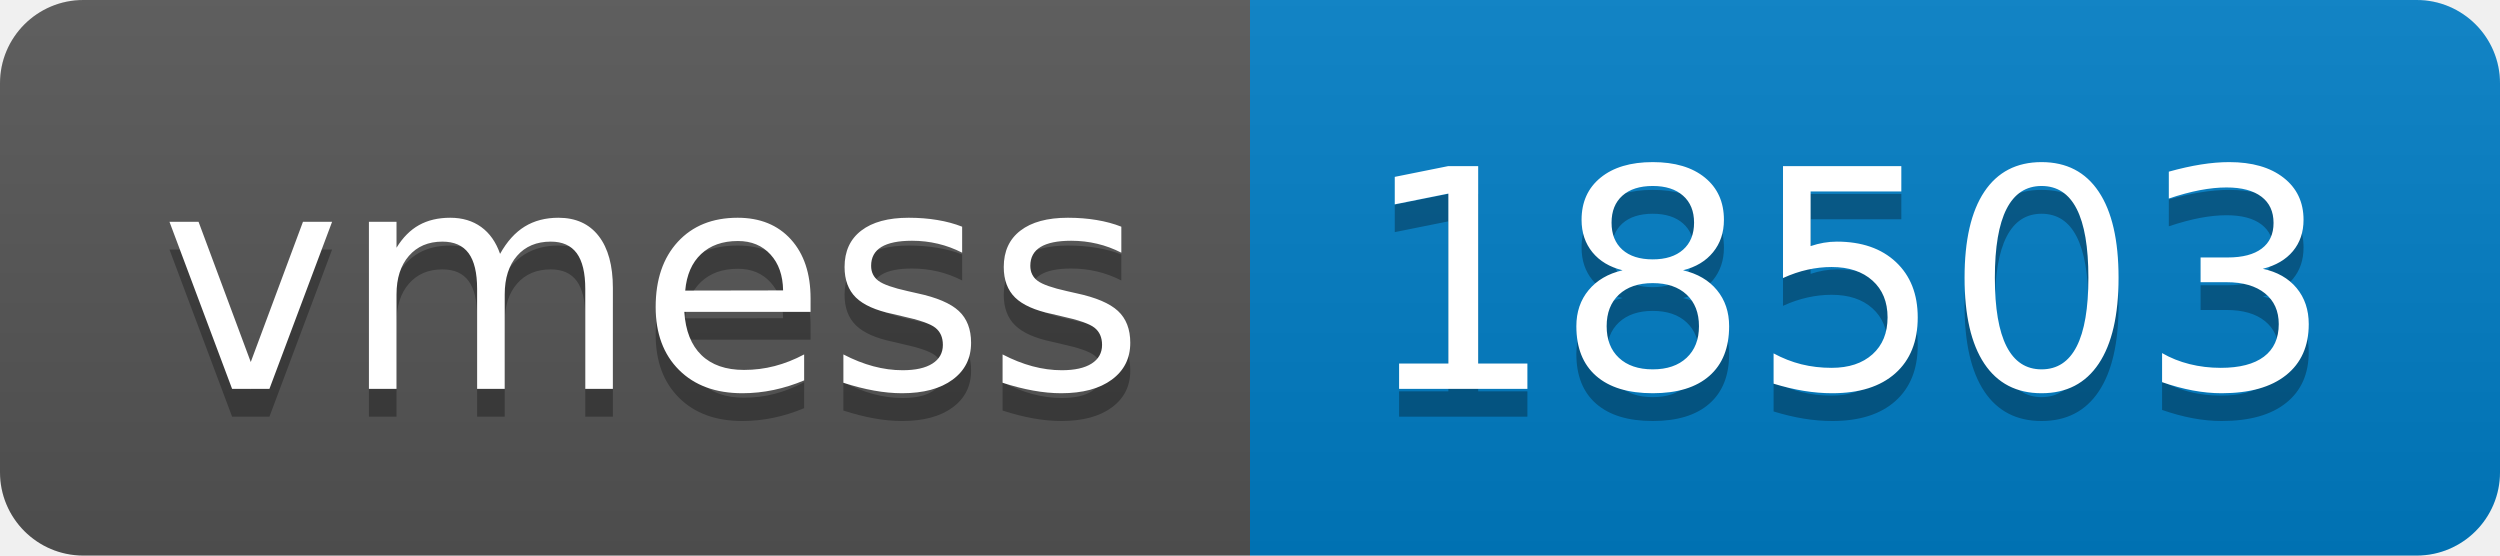
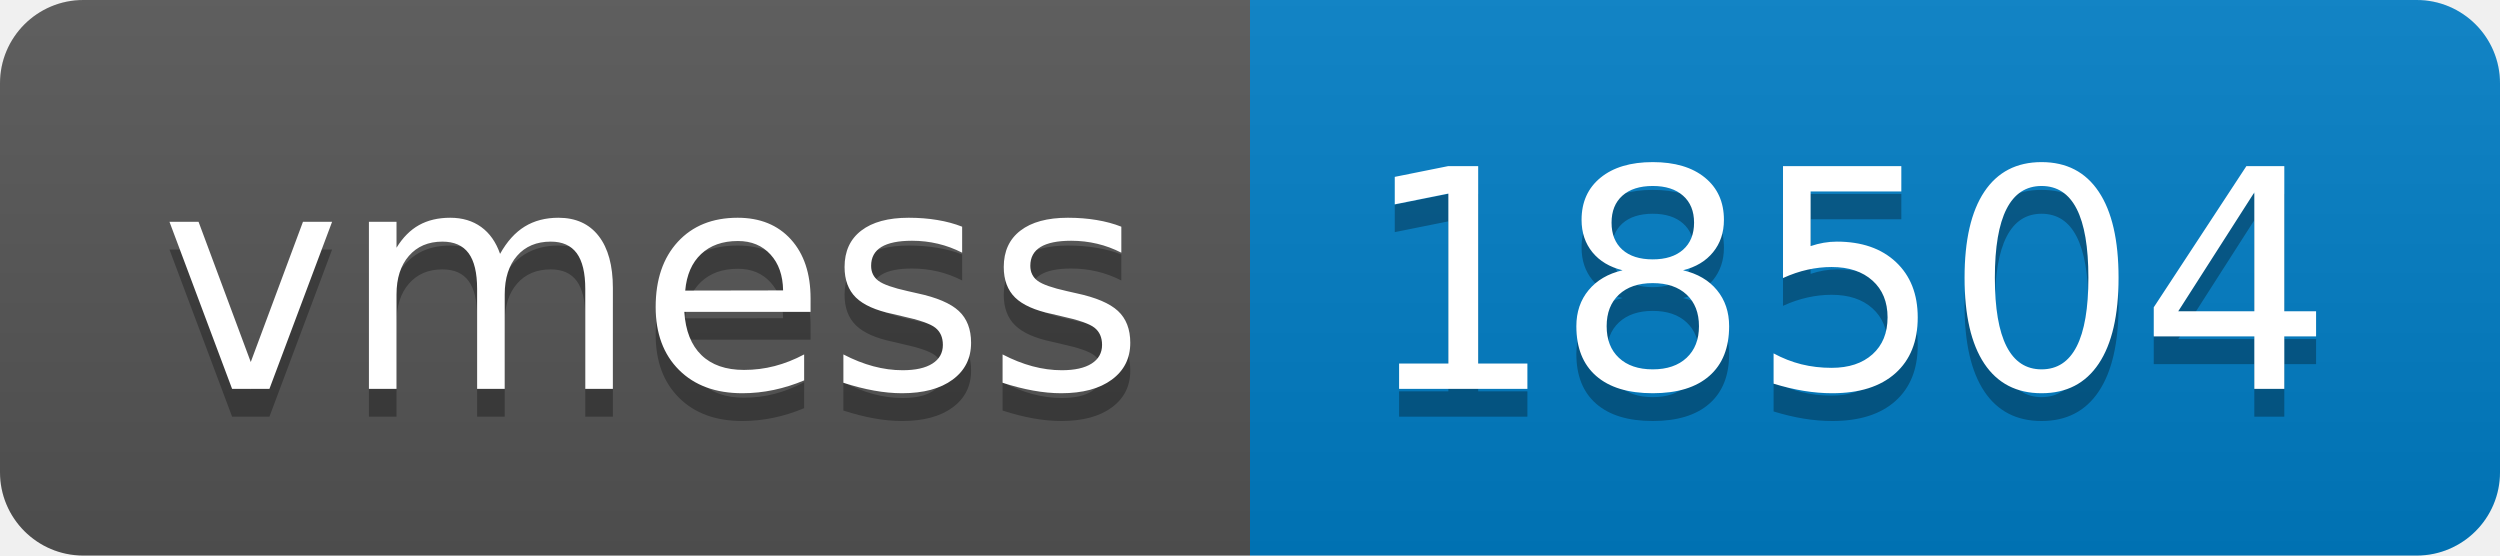
- <svg xmlns="http://www.w3.org/2000/svg" width="90" height="20" role="img" aria-label="vmess: 18503">
+ <svg xmlns="http://www.w3.org/2000/svg" width="90" height="20" role="img" aria-label="vmess: 18504">
  <linearGradient id="s" x2="0" y2="100%">
    <stop offset="0" stop-color="#bbb" stop-opacity=".1" />
    <stop offset="1" stop-opacity=".1" />
  </linearGradient>
  <clipPath id="r">
    <rect width="90" height="20" rx="3" fill="#fff" />
  </clipPath>
  <g clip-path="url(#r)">
    <rect width="45" height="20" fill="#555" />
    <rect x="45" width="45" height="20" fill="#007ec6" />
    <rect width="90" height="20" fill="url(#s)" />
  </g>
  <g fill="#fff" text-anchor="middle" font-family="Verdana,Geneva,DejaVu Sans,sans-serif" text-rendering="geometricPrecision" font-size="110">
    <text aria-hidden="true" x="235" y="150" fill="#010101" fill-opacity=".3" transform="scale(.1)" textLength="350">vmess</text>
    <text x="235" y="140" transform="scale(.1)" fill="#fff" textLength="350">vmess</text>
-     <text aria-hidden="true" x="665" y="150" fill="#010101" fill-opacity=".3" transform="scale(.1)" textLength="350">18503</text>
-     <text x="665" y="140" transform="scale(.1)" fill="#fff" textLength="350">18503</text>
+     <text aria-hidden="true" x="665" y="150" fill="#010101" fill-opacity=".3" transform="scale(.1)" textLength="350">18504</text>
+     <text x="665" y="140" transform="scale(.1)" fill="#fff" textLength="350">18504</text>
  </g>
</svg>
